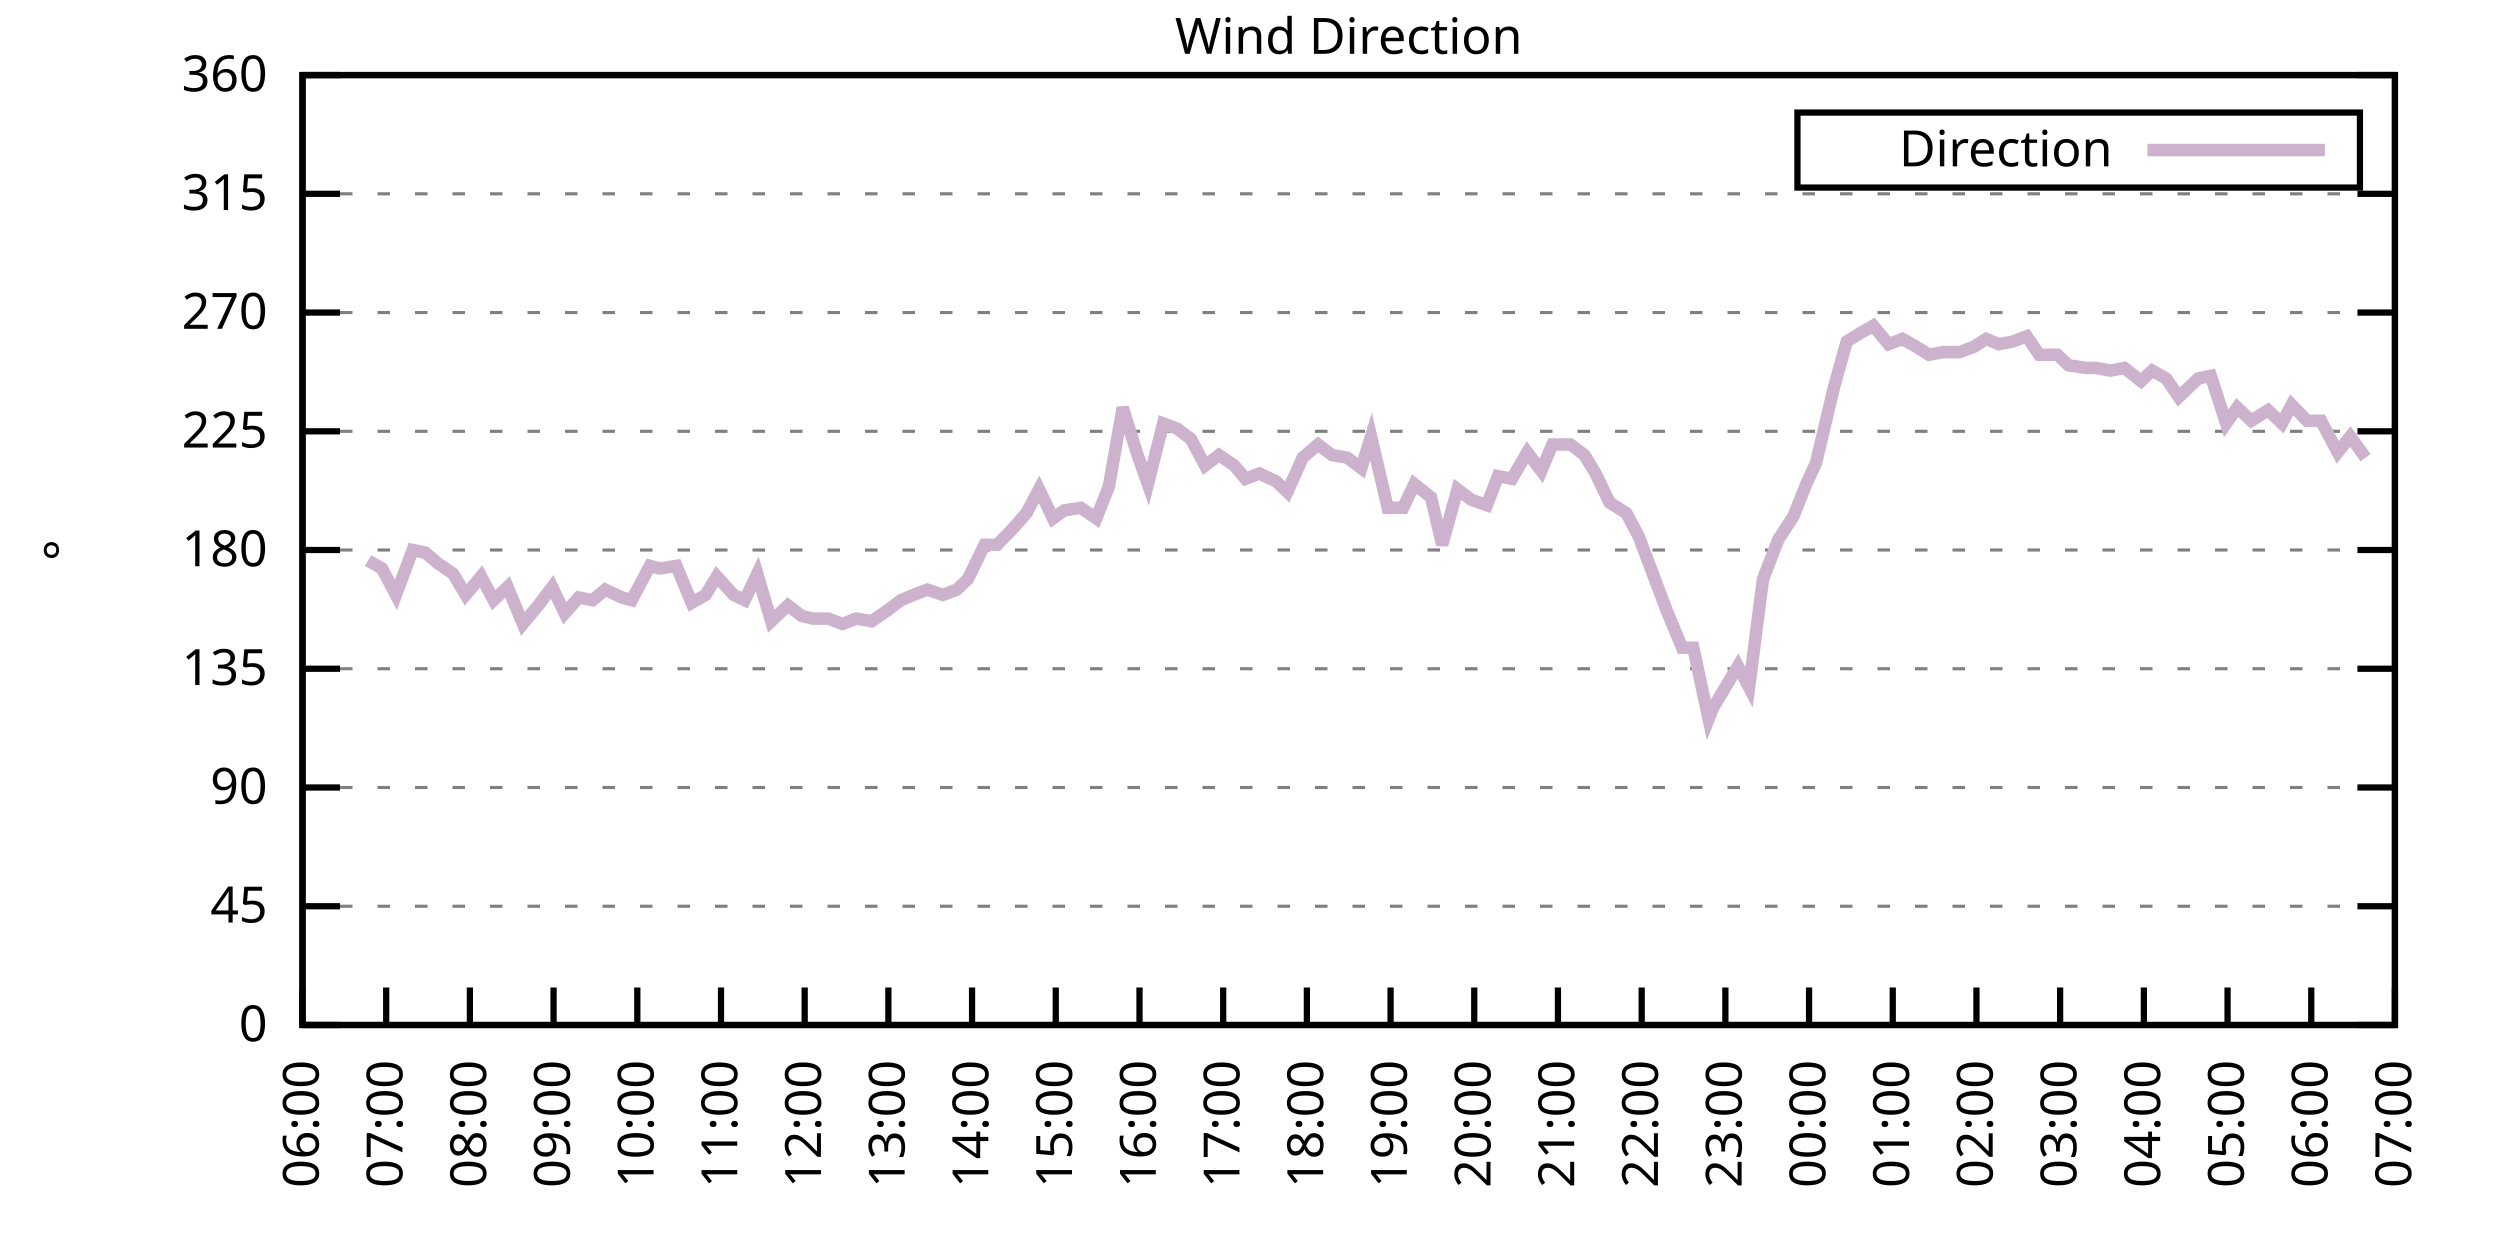
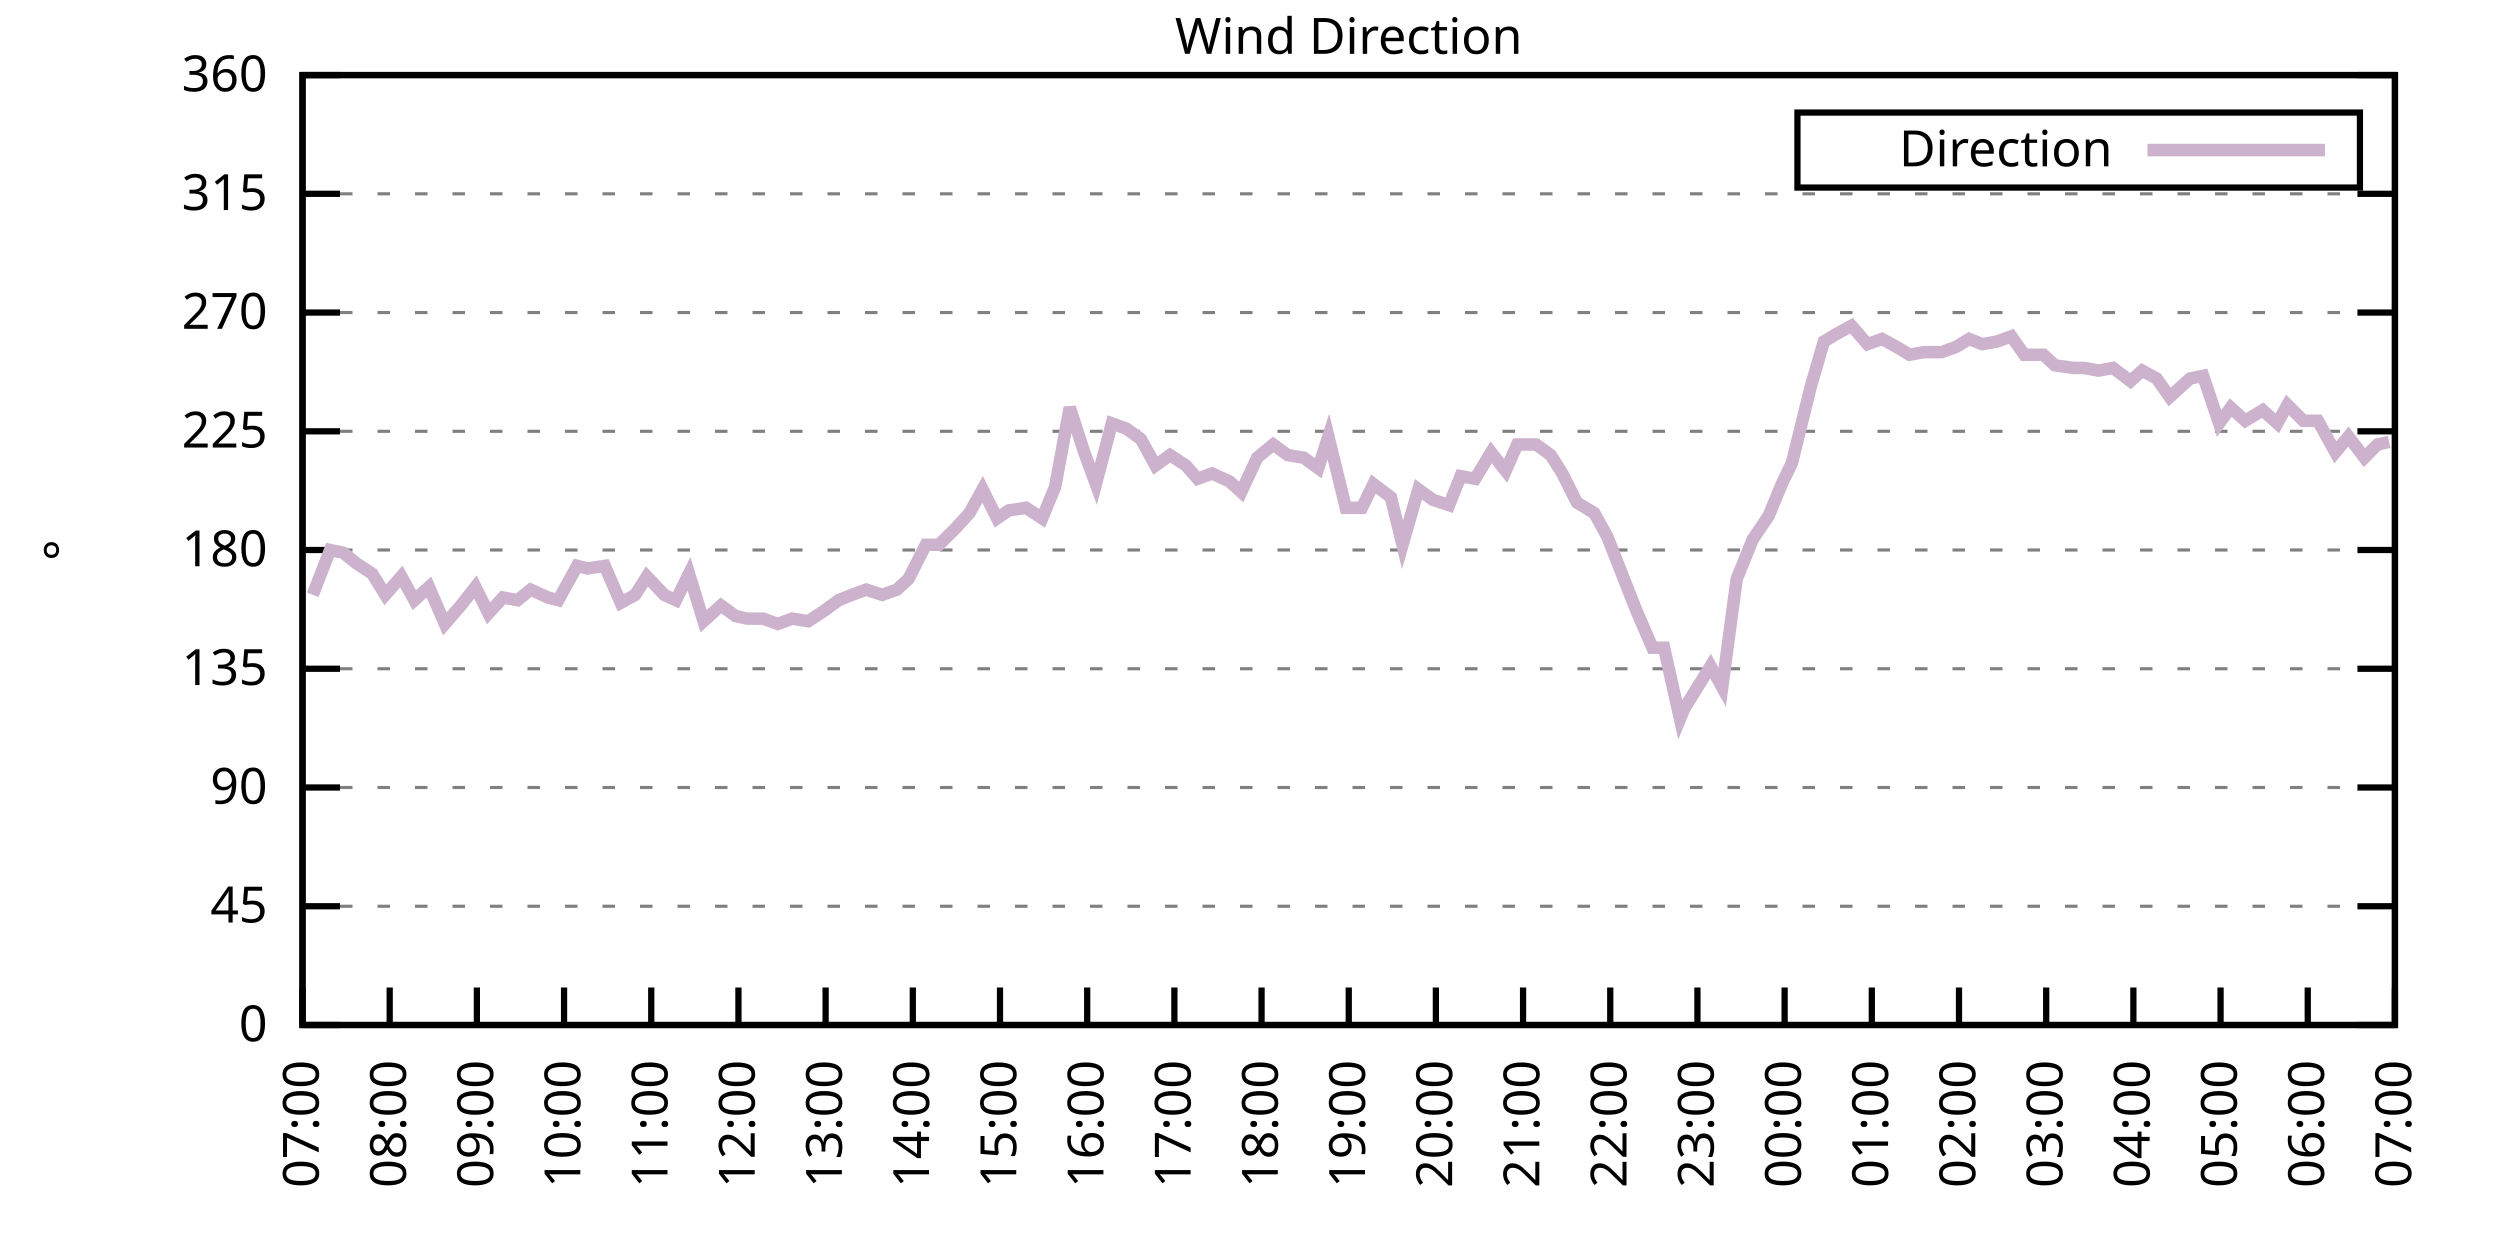
<svg xmlns="http://www.w3.org/2000/svg" xmlns:xlink="http://www.w3.org/1999/xlink" width="400" height="200" viewBox="0 0 400 200">
  <g id="gnuplot_canvas">
    <rect x="0" y="0" width="400" height="200" fill="none" />
    <defs>
      <circle id="gpDot" r="0.5" stroke-width="0.5" stroke="currentColor" />
      <path id="gpPt0" stroke-width="0.333" stroke="currentColor" d="M-1,0 h2 M0,-1 v2" />
      <path id="gpPt1" stroke-width="0.333" stroke="currentColor" d="M-1,-1 L1,1 M1,-1 L-1,1" />
      <path id="gpPt2" stroke-width="0.333" stroke="currentColor" d="M-1,0 L1,0 M0,-1 L0,1 M-1,-1 L1,1 M-1,1 L1,-1" />
      <rect id="gpPt3" stroke-width="0.333" stroke="currentColor" x="-1" y="-1" width="2" height="2" />
      <rect id="gpPt4" stroke-width="0.333" stroke="currentColor" fill="currentColor" x="-1" y="-1" width="2" height="2" />
      <circle id="gpPt5" stroke-width="0.333" stroke="currentColor" cx="0" cy="0" r="1" />
      <use xlink:href="#gpPt5" id="gpPt6" fill="currentColor" stroke="none" />
      <path id="gpPt7" stroke-width="0.333" stroke="currentColor" d="M0,-1.33 L-1.33,0.67 L1.33,0.67 z" />
      <use xlink:href="#gpPt7" id="gpPt8" fill="currentColor" stroke="none" />
      <use xlink:href="#gpPt7" id="gpPt9" stroke="currentColor" transform="rotate(180)" />
      <use xlink:href="#gpPt9" id="gpPt10" fill="currentColor" stroke="none" />
      <use xlink:href="#gpPt3" id="gpPt11" stroke="currentColor" transform="rotate(45)" />
      <use xlink:href="#gpPt11" id="gpPt12" fill="currentColor" stroke="none" />
      <path id="gpPt13" stroke-width="0.333" stroke="currentColor" d="M0,1.330 L1.265,0.411 L0.782,-1.067 L-0.782,-1.076 L-1.265,0.411 z" />
      <use xlink:href="#gpPt13" id="gpPt14" fill="currentColor" stroke="none" />
      <filter id="textbox" filterUnits="objectBoundingBox" x="0" y="0" height="1" width="1">
        <feFlood flood-color="white" flood-opacity="1" result="bgnd" />
        <feComposite in="SourceGraphic" in2="bgnd" operator="atop" />
      </filter>
      <filter id="greybox" filterUnits="objectBoundingBox" x="0" y="0" height="1" width="1">
        <feFlood flood-color="lightgrey" flood-opacity="1" result="grey" />
        <feComposite in="SourceGraphic" in2="grey" operator="atop" />
      </filter>
    </defs>
    <g fill="none" color="white" stroke="currentColor" stroke-width="1.00" stroke-linecap="butt" stroke-linejoin="miter">
</g>
    <g fill="none" color="black" stroke="currentColor" stroke-width="1.00" stroke-linecap="butt" stroke-linejoin="miter">
      <g stroke="none" shape-rendering="crispEdges">
        <polygon fill="rgb(255, 255, 255)" points="48.40,164.00 383.18,164.00 383.18,12.02 48.40,12.02 " />
      </g>
    </g>
    <g fill="none" color="black" stroke="currentColor" stroke-width="1.00" stroke-linecap="butt" stroke-linejoin="miter">
</g>
    <g fill="none" color="black" stroke="black" stroke-width="0.50" stroke-linecap="butt" stroke-linejoin="miter">
</g>
    <g fill="none" color="gray" stroke="currentColor" stroke-width="0.50" stroke-linecap="butt" stroke-linejoin="miter">
      <path stroke="gray" stroke-dasharray="2,4" class="gridline" d="M48.40,164.00 L383.19,164.00  " />
    </g>
    <g fill="none" color="gray" stroke="gray" stroke-width="1.00" stroke-linecap="butt" stroke-linejoin="miter">
</g>
    <g fill="none" color="black" stroke="currentColor" stroke-width="1.00" stroke-linecap="butt" stroke-linejoin="miter">
      <path stroke="black" d="M48.40,164.00 L54.40,164.00 M383.19,164.00 L377.19,164.00  " />
      <g transform="translate(42.80,166.60)" stroke="none" fill="black" font-family="Sans" font-size="8.00" text-anchor="end">
        <text>
          <tspan font-family="Sans"> 0</tspan>
        </text>
      </g>
    </g>
    <g fill="none" color="black" stroke="currentColor" stroke-width="1.00" stroke-linecap="butt" stroke-linejoin="miter">
</g>
    <g fill="none" color="black" stroke="black" stroke-width="0.50" stroke-linecap="butt" stroke-linejoin="miter">
</g>
    <g fill="none" color="gray" stroke="currentColor" stroke-width="0.50" stroke-linecap="butt" stroke-linejoin="miter">
      <path stroke="gray" stroke-dasharray="2,4" class="gridline" d="M48.40,145.00 L383.19,145.00  " />
    </g>
    <g fill="none" color="gray" stroke="gray" stroke-width="1.00" stroke-linecap="butt" stroke-linejoin="miter">
</g>
    <g fill="none" color="black" stroke="currentColor" stroke-width="1.00" stroke-linecap="butt" stroke-linejoin="miter">
      <path stroke="black" d="M48.40,145.00 L54.40,145.00 M383.19,145.00 L377.19,145.00  " />
      <g transform="translate(42.80,147.60)" stroke="none" fill="black" font-family="Sans" font-size="8.00" text-anchor="end">
        <text>
          <tspan font-family="Sans"> 45</tspan>
        </text>
      </g>
    </g>
    <g fill="none" color="black" stroke="currentColor" stroke-width="1.00" stroke-linecap="butt" stroke-linejoin="miter">
</g>
    <g fill="none" color="black" stroke="black" stroke-width="0.50" stroke-linecap="butt" stroke-linejoin="miter">
</g>
    <g fill="none" color="gray" stroke="currentColor" stroke-width="0.50" stroke-linecap="butt" stroke-linejoin="miter">
      <path stroke="gray" stroke-dasharray="2,4" class="gridline" d="M48.40,126.00 L383.19,126.00  " />
    </g>
    <g fill="none" color="gray" stroke="gray" stroke-width="1.00" stroke-linecap="butt" stroke-linejoin="miter">
</g>
    <g fill="none" color="black" stroke="currentColor" stroke-width="1.00" stroke-linecap="butt" stroke-linejoin="miter">
      <path stroke="black" d="M48.40,126.00 L54.40,126.00 M383.19,126.00 L377.19,126.00  " />
      <g transform="translate(42.80,128.60)" stroke="none" fill="black" font-family="Sans" font-size="8.00" text-anchor="end">
        <text>
          <tspan font-family="Sans"> 90</tspan>
        </text>
      </g>
    </g>
    <g fill="none" color="black" stroke="currentColor" stroke-width="1.00" stroke-linecap="butt" stroke-linejoin="miter">
</g>
    <g fill="none" color="black" stroke="black" stroke-width="0.50" stroke-linecap="butt" stroke-linejoin="miter">
</g>
    <g fill="none" color="gray" stroke="currentColor" stroke-width="0.50" stroke-linecap="butt" stroke-linejoin="miter">
      <path stroke="gray" stroke-dasharray="2,4" class="gridline" d="M48.40,107.00 L383.19,107.00  " />
    </g>
    <g fill="none" color="gray" stroke="gray" stroke-width="1.00" stroke-linecap="butt" stroke-linejoin="miter">
</g>
    <g fill="none" color="black" stroke="currentColor" stroke-width="1.00" stroke-linecap="butt" stroke-linejoin="miter">
      <path stroke="black" d="M48.40,107.00 L54.40,107.00 M383.19,107.00 L377.19,107.00  " />
      <g transform="translate(42.80,109.60)" stroke="none" fill="black" font-family="Sans" font-size="8.00" text-anchor="end">
        <text>
          <tspan font-family="Sans"> 135</tspan>
        </text>
      </g>
    </g>
    <g fill="none" color="black" stroke="currentColor" stroke-width="1.00" stroke-linecap="butt" stroke-linejoin="miter">
</g>
    <g fill="none" color="black" stroke="black" stroke-width="0.50" stroke-linecap="butt" stroke-linejoin="miter">
</g>
    <g fill="none" color="gray" stroke="currentColor" stroke-width="0.50" stroke-linecap="butt" stroke-linejoin="miter">
      <path stroke="gray" stroke-dasharray="2,4" class="gridline" d="M48.40,88.00 L383.19,88.00  " />
    </g>
    <g fill="none" color="gray" stroke="gray" stroke-width="1.00" stroke-linecap="butt" stroke-linejoin="miter">
</g>
    <g fill="none" color="black" stroke="currentColor" stroke-width="1.00" stroke-linecap="butt" stroke-linejoin="miter">
      <path stroke="black" d="M48.40,88.00 L54.40,88.00 M383.19,88.00 L377.19,88.00  " />
      <g transform="translate(42.80,90.60)" stroke="none" fill="black" font-family="Sans" font-size="8.00" text-anchor="end">
        <text>
          <tspan font-family="Sans"> 180</tspan>
        </text>
      </g>
    </g>
    <g fill="none" color="black" stroke="currentColor" stroke-width="1.00" stroke-linecap="butt" stroke-linejoin="miter">
</g>
    <g fill="none" color="black" stroke="black" stroke-width="0.50" stroke-linecap="butt" stroke-linejoin="miter">
</g>
    <g fill="none" color="gray" stroke="currentColor" stroke-width="0.50" stroke-linecap="butt" stroke-linejoin="miter">
      <path stroke="gray" stroke-dasharray="2,4" class="gridline" d="M48.40,69.01 L383.19,69.01  " />
    </g>
    <g fill="none" color="gray" stroke="gray" stroke-width="1.00" stroke-linecap="butt" stroke-linejoin="miter">
</g>
    <g fill="none" color="black" stroke="currentColor" stroke-width="1.00" stroke-linecap="butt" stroke-linejoin="miter">
      <path stroke="black" d="M48.40,69.01 L54.40,69.01 M383.19,69.01 L377.19,69.01  " />
      <g transform="translate(42.80,71.61)" stroke="none" fill="black" font-family="Sans" font-size="8.00" text-anchor="end">
        <text>
          <tspan font-family="Sans"> 225</tspan>
        </text>
      </g>
    </g>
    <g fill="none" color="black" stroke="currentColor" stroke-width="1.00" stroke-linecap="butt" stroke-linejoin="miter">
</g>
    <g fill="none" color="black" stroke="black" stroke-width="0.50" stroke-linecap="butt" stroke-linejoin="miter">
</g>
    <g fill="none" color="gray" stroke="currentColor" stroke-width="0.50" stroke-linecap="butt" stroke-linejoin="miter">
      <path stroke="gray" stroke-dasharray="2,4" class="gridline" d="M48.40,50.01 L383.19,50.01  " />
    </g>
    <g fill="none" color="gray" stroke="gray" stroke-width="1.00" stroke-linecap="butt" stroke-linejoin="miter">
</g>
    <g fill="none" color="black" stroke="currentColor" stroke-width="1.00" stroke-linecap="butt" stroke-linejoin="miter">
      <path stroke="black" d="M48.40,50.01 L54.40,50.01 M383.19,50.01 L377.19,50.01  " />
      <g transform="translate(42.80,52.61)" stroke="none" fill="black" font-family="Sans" font-size="8.00" text-anchor="end">
        <text>
          <tspan font-family="Sans"> 270</tspan>
        </text>
      </g>
    </g>
    <g fill="none" color="black" stroke="currentColor" stroke-width="1.00" stroke-linecap="butt" stroke-linejoin="miter">
</g>
    <g fill="none" color="black" stroke="black" stroke-width="0.50" stroke-linecap="butt" stroke-linejoin="miter">
</g>
    <g fill="none" color="gray" stroke="currentColor" stroke-width="0.50" stroke-linecap="butt" stroke-linejoin="miter">
      <path stroke="gray" stroke-dasharray="2,4" class="gridline" d="M48.40,31.01 L383.19,31.01  " />
    </g>
    <g fill="none" color="gray" stroke="gray" stroke-width="1.00" stroke-linecap="butt" stroke-linejoin="miter">
</g>
    <g fill="none" color="black" stroke="currentColor" stroke-width="1.00" stroke-linecap="butt" stroke-linejoin="miter">
      <path stroke="black" d="M48.40,31.01 L54.40,31.01 M383.19,31.01 L377.19,31.01  " />
      <g transform="translate(42.80,33.61)" stroke="none" fill="black" font-family="Sans" font-size="8.00" text-anchor="end">
        <text>
          <tspan font-family="Sans"> 315</tspan>
        </text>
      </g>
    </g>
    <g fill="none" color="black" stroke="currentColor" stroke-width="1.00" stroke-linecap="butt" stroke-linejoin="miter">
</g>
    <g fill="none" color="black" stroke="black" stroke-width="0.50" stroke-linecap="butt" stroke-linejoin="miter">
</g>
    <g fill="none" color="gray" stroke="currentColor" stroke-width="0.50" stroke-linecap="butt" stroke-linejoin="miter">
      <path stroke="gray" stroke-dasharray="2,4" class="gridline" d="M48.40,12.01 L383.19,12.01  " />
    </g>
    <g fill="none" color="gray" stroke="gray" stroke-width="1.00" stroke-linecap="butt" stroke-linejoin="miter">
</g>
    <g fill="none" color="black" stroke="currentColor" stroke-width="1.00" stroke-linecap="butt" stroke-linejoin="miter">
      <path stroke="black" d="M48.40,12.01 L54.40,12.01 M383.19,12.01 L377.19,12.01  " />
      <g transform="translate(42.80,14.61)" stroke="none" fill="black" font-family="Sans" font-size="8.00" text-anchor="end">
        <text>
          <tspan font-family="Sans"> 360</tspan>
        </text>
      </g>
    </g>
    <g fill="none" color="black" stroke="currentColor" stroke-width="1.00" stroke-linecap="butt" stroke-linejoin="miter">
      <path stroke="black" d="M48.40,164.00 L48.40,158.00  " />
      <g transform="translate(51.00,169.60) rotate(270.00)" stroke="none" fill="black" font-family="Sans" font-size="8.00" text-anchor="end">
        <text>
-           <tspan font-family="Sans">06:00</tspan>
-         </text>
-       </g>
-     </g>
-     <g fill="none" color="black" stroke="currentColor" stroke-width="1.00" stroke-linecap="butt" stroke-linejoin="miter">
-       <path stroke="black" d="M61.79,164.00 L61.79,158.00  " />
-       <g transform="translate(64.39,169.60) rotate(270.00)" stroke="none" fill="black" font-family="Sans" font-size="8.00" text-anchor="end">
-         <text>
          <tspan font-family="Sans">07:00</tspan>
        </text>
      </g>
    </g>
    <g fill="none" color="black" stroke="currentColor" stroke-width="1.00" stroke-linecap="butt" stroke-linejoin="miter">
-       <path stroke="black" d="M75.18,164.00 L75.18,158.00  " />
-       <g transform="translate(77.78,169.60) rotate(270.00)" stroke="none" fill="black" font-family="Sans" font-size="8.00" text-anchor="end">
+       <path stroke="black" d="M62.35,164.00 L62.35,158.00  " />
+       <g transform="translate(64.95,169.60) rotate(270.00)" stroke="none" fill="black" font-family="Sans" font-size="8.00" text-anchor="end">
        <text>
          <tspan font-family="Sans">08:00</tspan>
        </text>
      </g>
    </g>
    <g fill="none" color="black" stroke="currentColor" stroke-width="1.00" stroke-linecap="butt" stroke-linejoin="miter">
-       <path stroke="black" d="M88.57,164.00 L88.57,158.00  " />
-       <g transform="translate(91.17,169.60) rotate(270.00)" stroke="none" fill="black" font-family="Sans" font-size="8.00" text-anchor="end">
+       <path stroke="black" d="M76.30,164.00 L76.30,158.00  " />
+       <g transform="translate(78.90,169.60) rotate(270.00)" stroke="none" fill="black" font-family="Sans" font-size="8.00" text-anchor="end">
        <text>
          <tspan font-family="Sans">09:00</tspan>
        </text>
      </g>
    </g>
    <g fill="none" color="black" stroke="currentColor" stroke-width="1.00" stroke-linecap="butt" stroke-linejoin="miter">
-       <path stroke="black" d="M101.97,164.00 L101.97,158.00  " />
-       <g transform="translate(104.57,169.60) rotate(270.00)" stroke="none" fill="black" font-family="Sans" font-size="8.00" text-anchor="end">
+       <path stroke="black" d="M90.25,164.00 L90.25,158.00  " />
+       <g transform="translate(92.85,169.60) rotate(270.00)" stroke="none" fill="black" font-family="Sans" font-size="8.00" text-anchor="end">
        <text>
          <tspan font-family="Sans">10:00</tspan>
        </text>
      </g>
    </g>
    <g fill="none" color="black" stroke="currentColor" stroke-width="1.00" stroke-linecap="butt" stroke-linejoin="miter">
-       <path stroke="black" d="M115.36,164.00 L115.36,158.00  " />
-       <g transform="translate(117.96,169.60) rotate(270.00)" stroke="none" fill="black" font-family="Sans" font-size="8.00" text-anchor="end">
+       <path stroke="black" d="M104.20,164.00 L104.20,158.00  " />
+       <g transform="translate(106.80,169.60) rotate(270.00)" stroke="none" fill="black" font-family="Sans" font-size="8.00" text-anchor="end">
        <text>
          <tspan font-family="Sans">11:00</tspan>
        </text>
      </g>
    </g>
    <g fill="none" color="black" stroke="currentColor" stroke-width="1.00" stroke-linecap="butt" stroke-linejoin="miter">
-       <path stroke="black" d="M128.75,164.00 L128.75,158.00  " />
-       <g transform="translate(131.35,169.60) rotate(270.00)" stroke="none" fill="black" font-family="Sans" font-size="8.00" text-anchor="end">
+       <path stroke="black" d="M118.15,164.00 L118.15,158.00  " />
+       <g transform="translate(120.75,169.60) rotate(270.00)" stroke="none" fill="black" font-family="Sans" font-size="8.00" text-anchor="end">
        <text>
          <tspan font-family="Sans">12:00</tspan>
        </text>
      </g>
    </g>
    <g fill="none" color="black" stroke="currentColor" stroke-width="1.00" stroke-linecap="butt" stroke-linejoin="miter">
-       <path stroke="black" d="M142.14,164.00 L142.14,158.00  " />
-       <g transform="translate(144.74,169.60) rotate(270.00)" stroke="none" fill="black" font-family="Sans" font-size="8.00" text-anchor="end">
+       <path stroke="black" d="M132.10,164.00 L132.10,158.00  " />
+       <g transform="translate(134.70,169.60) rotate(270.00)" stroke="none" fill="black" font-family="Sans" font-size="8.00" text-anchor="end">
        <text>
          <tspan font-family="Sans">13:00</tspan>
        </text>
      </g>
    </g>
    <g fill="none" color="black" stroke="currentColor" stroke-width="1.00" stroke-linecap="butt" stroke-linejoin="miter">
-       <path stroke="black" d="M155.53,164.00 L155.53,158.00  " />
-       <g transform="translate(158.13,169.60) rotate(270.00)" stroke="none" fill="black" font-family="Sans" font-size="8.00" text-anchor="end">
+       <path stroke="black" d="M146.05,164.00 L146.05,158.00  " />
+       <g transform="translate(148.65,169.60) rotate(270.00)" stroke="none" fill="black" font-family="Sans" font-size="8.00" text-anchor="end">
        <text>
          <tspan font-family="Sans">14:00</tspan>
        </text>
      </g>
    </g>
    <g fill="none" color="black" stroke="currentColor" stroke-width="1.00" stroke-linecap="butt" stroke-linejoin="miter">
-       <path stroke="black" d="M168.92,164.00 L168.92,158.00  " />
-       <g transform="translate(171.52,169.60) rotate(270.00)" stroke="none" fill="black" font-family="Sans" font-size="8.00" text-anchor="end">
+       <path stroke="black" d="M160.00,164.00 L160.00,158.00  " />
+       <g transform="translate(162.60,169.60) rotate(270.00)" stroke="none" fill="black" font-family="Sans" font-size="8.00" text-anchor="end">
        <text>
          <tspan font-family="Sans">15:00</tspan>
        </text>
      </g>
    </g>
    <g fill="none" color="black" stroke="currentColor" stroke-width="1.00" stroke-linecap="butt" stroke-linejoin="miter">
-       <path stroke="black" d="M182.32,164.00 L182.32,158.00  " />
-       <g transform="translate(184.92,169.60) rotate(270.00)" stroke="none" fill="black" font-family="Sans" font-size="8.00" text-anchor="end">
+       <path stroke="black" d="M173.95,164.00 L173.95,158.00  " />
+       <g transform="translate(176.55,169.60) rotate(270.00)" stroke="none" fill="black" font-family="Sans" font-size="8.00" text-anchor="end">
        <text>
          <tspan font-family="Sans">16:00</tspan>
        </text>
      </g>
    </g>
    <g fill="none" color="black" stroke="currentColor" stroke-width="1.00" stroke-linecap="butt" stroke-linejoin="miter">
-       <path stroke="black" d="M195.71,164.00 L195.71,158.00  " />
-       <g transform="translate(198.31,169.60) rotate(270.00)" stroke="none" fill="black" font-family="Sans" font-size="8.00" text-anchor="end">
+       <path stroke="black" d="M187.90,164.00 L187.90,158.00  " />
+       <g transform="translate(190.50,169.60) rotate(270.00)" stroke="none" fill="black" font-family="Sans" font-size="8.00" text-anchor="end">
        <text>
          <tspan font-family="Sans">17:00</tspan>
        </text>
      </g>
    </g>
    <g fill="none" color="black" stroke="currentColor" stroke-width="1.00" stroke-linecap="butt" stroke-linejoin="miter">
-       <path stroke="black" d="M209.10,164.00 L209.10,158.00  " />
-       <g transform="translate(211.70,169.60) rotate(270.00)" stroke="none" fill="black" font-family="Sans" font-size="8.00" text-anchor="end">
+       <path stroke="black" d="M201.85,164.00 L201.85,158.00  " />
+       <g transform="translate(204.45,169.60) rotate(270.00)" stroke="none" fill="black" font-family="Sans" font-size="8.00" text-anchor="end">
        <text>
          <tspan font-family="Sans">18:00</tspan>
        </text>
      </g>
    </g>
    <g fill="none" color="black" stroke="currentColor" stroke-width="1.00" stroke-linecap="butt" stroke-linejoin="miter">
-       <path stroke="black" d="M222.49,164.00 L222.49,158.00  " />
-       <g transform="translate(225.09,169.60) rotate(270.00)" stroke="none" fill="black" font-family="Sans" font-size="8.00" text-anchor="end">
+       <path stroke="black" d="M215.80,164.00 L215.80,158.00  " />
+       <g transform="translate(218.40,169.60) rotate(270.00)" stroke="none" fill="black" font-family="Sans" font-size="8.00" text-anchor="end">
        <text>
          <tspan font-family="Sans">19:00</tspan>
        </text>
      </g>
    </g>
    <g fill="none" color="black" stroke="currentColor" stroke-width="1.00" stroke-linecap="butt" stroke-linejoin="miter">
-       <path stroke="black" d="M235.88,164.00 L235.88,158.00  " />
-       <g transform="translate(238.48,169.60) rotate(270.00)" stroke="none" fill="black" font-family="Sans" font-size="8.00" text-anchor="end">
+       <path stroke="black" d="M229.74,164.00 L229.74,158.00  " />
+       <g transform="translate(232.34,169.60) rotate(270.00)" stroke="none" fill="black" font-family="Sans" font-size="8.00" text-anchor="end">
        <text>
          <tspan font-family="Sans">20:00</tspan>
        </text>
      </g>
    </g>
    <g fill="none" color="black" stroke="currentColor" stroke-width="1.00" stroke-linecap="butt" stroke-linejoin="miter">
-       <path stroke="black" d="M249.27,164.00 L249.27,158.00  " />
-       <g transform="translate(251.87,169.60) rotate(270.00)" stroke="none" fill="black" font-family="Sans" font-size="8.00" text-anchor="end">
+       <path stroke="black" d="M243.69,164.00 L243.69,158.00  " />
+       <g transform="translate(246.29,169.60) rotate(270.00)" stroke="none" fill="black" font-family="Sans" font-size="8.00" text-anchor="end">
        <text>
          <tspan font-family="Sans">21:00</tspan>
        </text>
      </g>
    </g>
    <g fill="none" color="black" stroke="currentColor" stroke-width="1.00" stroke-linecap="butt" stroke-linejoin="miter">
-       <path stroke="black" d="M262.67,164.00 L262.67,158.00  " />
-       <g transform="translate(265.27,169.60) rotate(270.00)" stroke="none" fill="black" font-family="Sans" font-size="8.00" text-anchor="end">
+       <path stroke="black" d="M257.64,164.00 L257.64,158.00  " />
+       <g transform="translate(260.24,169.60) rotate(270.00)" stroke="none" fill="black" font-family="Sans" font-size="8.00" text-anchor="end">
        <text>
          <tspan font-family="Sans">22:00</tspan>
        </text>
      </g>
    </g>
    <g fill="none" color="black" stroke="currentColor" stroke-width="1.00" stroke-linecap="butt" stroke-linejoin="miter">
-       <path stroke="black" d="M276.06,164.00 L276.06,158.00  " />
-       <g transform="translate(278.66,169.60) rotate(270.00)" stroke="none" fill="black" font-family="Sans" font-size="8.00" text-anchor="end">
+       <path stroke="black" d="M271.59,164.00 L271.59,158.00  " />
+       <g transform="translate(274.19,169.60) rotate(270.00)" stroke="none" fill="black" font-family="Sans" font-size="8.00" text-anchor="end">
        <text>
          <tspan font-family="Sans">23:00</tspan>
        </text>
      </g>
    </g>
    <g fill="none" color="black" stroke="currentColor" stroke-width="1.00" stroke-linecap="butt" stroke-linejoin="miter">
-       <path stroke="black" d="M289.45,164.00 L289.45,158.00  " />
-       <g transform="translate(292.05,169.60) rotate(270.00)" stroke="none" fill="black" font-family="Sans" font-size="8.00" text-anchor="end">
+       <path stroke="black" d="M285.54,164.00 L285.54,158.00  " />
+       <g transform="translate(288.14,169.60) rotate(270.00)" stroke="none" fill="black" font-family="Sans" font-size="8.00" text-anchor="end">
        <text>
          <tspan font-family="Sans">00:00</tspan>
        </text>
      </g>
    </g>
    <g fill="none" color="black" stroke="currentColor" stroke-width="1.00" stroke-linecap="butt" stroke-linejoin="miter">
-       <path stroke="black" d="M302.84,164.00 L302.84,158.00  " />
-       <g transform="translate(305.44,169.60) rotate(270.00)" stroke="none" fill="black" font-family="Sans" font-size="8.00" text-anchor="end">
+       <path stroke="black" d="M299.49,164.00 L299.49,158.00  " />
+       <g transform="translate(302.09,169.60) rotate(270.00)" stroke="none" fill="black" font-family="Sans" font-size="8.00" text-anchor="end">
        <text>
          <tspan font-family="Sans">01:00</tspan>
        </text>
      </g>
    </g>
    <g fill="none" color="black" stroke="currentColor" stroke-width="1.00" stroke-linecap="butt" stroke-linejoin="miter">
-       <path stroke="black" d="M316.23,164.00 L316.23,158.00  " />
-       <g transform="translate(318.83,169.60) rotate(270.00)" stroke="none" fill="black" font-family="Sans" font-size="8.00" text-anchor="end">
+       <path stroke="black" d="M313.44,164.00 L313.44,158.00  " />
+       <g transform="translate(316.04,169.60) rotate(270.00)" stroke="none" fill="black" font-family="Sans" font-size="8.00" text-anchor="end">
        <text>
          <tspan font-family="Sans">02:00</tspan>
        </text>
      </g>
    </g>
    <g fill="none" color="black" stroke="currentColor" stroke-width="1.00" stroke-linecap="butt" stroke-linejoin="miter">
-       <path stroke="black" d="M329.62,164.00 L329.62,158.00  " />
-       <g transform="translate(332.22,169.60) rotate(270.00)" stroke="none" fill="black" font-family="Sans" font-size="8.00" text-anchor="end">
+       <path stroke="black" d="M327.39,164.00 L327.39,158.00  " />
+       <g transform="translate(329.99,169.60) rotate(270.00)" stroke="none" fill="black" font-family="Sans" font-size="8.00" text-anchor="end">
        <text>
          <tspan font-family="Sans">03:00</tspan>
        </text>
      </g>
    </g>
    <g fill="none" color="black" stroke="currentColor" stroke-width="1.00" stroke-linecap="butt" stroke-linejoin="miter">
-       <path stroke="black" d="M343.02,164.00 L343.02,158.00  " />
-       <g transform="translate(345.62,169.60) rotate(270.00)" stroke="none" fill="black" font-family="Sans" font-size="8.00" text-anchor="end">
+       <path stroke="black" d="M341.34,164.00 L341.34,158.00  " />
+       <g transform="translate(343.94,169.60) rotate(270.00)" stroke="none" fill="black" font-family="Sans" font-size="8.00" text-anchor="end">
        <text>
          <tspan font-family="Sans">04:00</tspan>
        </text>
      </g>
    </g>
    <g fill="none" color="black" stroke="currentColor" stroke-width="1.00" stroke-linecap="butt" stroke-linejoin="miter">
-       <path stroke="black" d="M356.41,164.00 L356.41,158.00  " />
-       <g transform="translate(359.01,169.60) rotate(270.00)" stroke="none" fill="black" font-family="Sans" font-size="8.00" text-anchor="end">
+       <path stroke="black" d="M355.29,164.00 L355.29,158.00  " />
+       <g transform="translate(357.89,169.60) rotate(270.00)" stroke="none" fill="black" font-family="Sans" font-size="8.00" text-anchor="end">
        <text>
          <tspan font-family="Sans">05:00</tspan>
        </text>
      </g>
    </g>
    <g fill="none" color="black" stroke="currentColor" stroke-width="1.00" stroke-linecap="butt" stroke-linejoin="miter">
-       <path stroke="black" d="M369.80,164.00 L369.80,158.00  " />
-       <g transform="translate(372.40,169.60) rotate(270.00)" stroke="none" fill="black" font-family="Sans" font-size="8.00" text-anchor="end">
+       <path stroke="black" d="M369.24,164.00 L369.24,158.00  " />
+       <g transform="translate(371.84,169.60) rotate(270.00)" stroke="none" fill="black" font-family="Sans" font-size="8.00" text-anchor="end">
        <text>
          <tspan font-family="Sans">06:00</tspan>
        </text>
      </g>
    </g>
    <g fill="none" color="black" stroke="currentColor" stroke-width="1.00" stroke-linecap="butt" stroke-linejoin="miter">
      <path stroke="black" d="M383.19,164.00 L383.19,158.00  " />
      <g transform="translate(385.79,169.60) rotate(270.00)" stroke="none" fill="black" font-family="Sans" font-size="8.00" text-anchor="end">
        <text>
          <tspan font-family="Sans">07:00</tspan>
        </text>
      </g>
    </g>
    <g fill="none" color="black" stroke="currentColor" stroke-width="1.00" stroke-linecap="butt" stroke-linejoin="miter">
</g>
    <g fill="none" color="black" stroke="currentColor" stroke-width="1.00" stroke-linecap="butt" stroke-linejoin="miter">
      <path stroke="black" d="M48.40,12.01 L48.40,164.00 L383.19,164.00 L383.19,12.01 L48.40,12.01 Z  " />
    </g>
    <g fill="none" color="black" stroke="currentColor" stroke-width="1.00" stroke-linecap="butt" stroke-linejoin="miter">
</g>
    <g fill="none" color="black" stroke="currentColor" stroke-width="1.00" stroke-linecap="butt" stroke-linejoin="miter">
      <path stroke="black" d="M287.59,30.01 L287.59,18.01 L377.59,18.01 L377.59,30.01 L287.59,30.01 Z  " />
    </g>
    <g id="Wind_direction_plot_1">
      <g fill="none" color="white" stroke="black" stroke-width="2.00" stroke-linecap="butt" stroke-linejoin="miter">
</g>
      <g fill="none" color="black" stroke="currentColor" stroke-width="2.00" stroke-linecap="butt" stroke-linejoin="miter">
        <g transform="translate(337.99,26.61)" stroke="none" fill="black" font-family="Sans" font-size="8.00" text-anchor="end">
          <text>
            <tspan font-family="Sans">Direction</tspan>
          </text>
        </g>
      </g>
      <g fill="none" color="black" stroke="currentColor" stroke-width="2.00" stroke-linecap="butt" stroke-linejoin="miter">
-         <path stroke="rgb(204, 178, 204)" d="M343.59,24.01 L371.99,24.01 M58.89,89.69 L61.12,90.96 L63.35,95.18 L66.03,88.00 L68.04,88.43 L70.05,90.12   L72.50,91.80 L74.51,95.18 L76.97,92.23 L78.98,96.03 L81.21,93.92 L83.66,99.83 L86.12,96.87 L88.35,93.92   L90.36,98.14 L92.59,95.60 L94.82,96.03 L96.83,94.34 L99.51,95.60 L101.07,96.03 L103.98,90.54 L105.54,90.96   L108.22,90.54 L110.67,96.45 L112.90,95.18 L114.69,92.23 L117.37,95.18 L119.15,96.03 L121.16,91.80 L123.39,99.40   L126.07,96.87 L128.30,98.56 L130.09,98.98 L132.54,98.98 L134.78,99.83 L137.01,98.98 L139.46,99.40 L141.92,97.72   L144.15,96.03 L146.16,95.18 L148.39,94.34 L150.85,95.18 L153.08,94.34 L154.86,92.65 L157.54,87.16 L159.55,87.16   L162.01,84.63 L164.24,82.09 L166.25,78.29 L168.48,82.94 L170.26,81.67 L172.94,81.25 L175.40,82.94 L177.41,77.87   L179.64,65.21 L181.87,72.38 L183.66,77.45 L186.11,67.74 L188.34,68.58 L190.57,70.27 L192.81,74.49 L195.04,72.81   L197.49,74.49 L199.28,76.61 L201.51,75.76 L204.19,77.03 L205.97,78.72 L208.43,73.23 L210.88,71.12 L213.12,72.81   L215.57,73.23 L217.80,74.92 L219.37,69.85 L222.04,81.25 L224.50,81.25 L226.29,77.45 L228.96,79.56 L230.75,87.16   L233.20,78.29 L235.44,79.98 L237.89,80.83 L239.68,76.18 L241.91,76.61 L244.36,72.38 L246.60,75.34 L248.38,71.12   L251.28,71.12 L253.51,72.81 L255.30,75.76 L257.53,80.41 L260.21,82.09 L262.22,85.89 L264.45,91.80 L266.68,97.72   L269.14,103.63 L270.92,103.63 L273.38,115.03 L274.05,113.34 L278.07,106.58 L279.85,109.96 L282.08,92.65 L284.54,86.32   L286.99,82.52 L289.00,77.45 L290.56,74.07 L293.47,61.83 L295.48,54.65 L297.48,53.39 L299.72,52.12 L302.17,55.07   L304.40,54.23 L306.63,55.50 L308.64,56.76 L310.88,56.34 L313.55,56.34 L315.79,55.50 L317.79,54.23 L319.80,55.07   L322.04,54.65 L324.27,53.81 L326.28,56.76 L329.18,56.76 L330.96,58.45 L333.86,58.87 L335.43,58.87 L337.66,59.30   L339.89,58.87 L342.57,60.98 L344.35,59.30 L346.59,60.56 L348.60,63.52 L351.72,60.56 L353.73,60.14 L356.18,67.74   L357.97,65.21 L360.20,67.32 L362.88,65.63 L365.11,67.74 L366.67,64.78 L369.13,67.32 L371.36,67.32 L374.04,72.38   L376.05,69.85 L378.50,73.23  " />
+         <path stroke="rgb(204, 178, 204)" d="M343.59,24.01 L371.99,24.01 M50.03,95.18 L52.82,88.00 L54.91,88.43 L57.00,90.12 L59.56,91.80 L61.65,95.18   L64.21,92.23 L66.30,96.03 L68.63,93.92 L71.18,99.83 L73.74,96.87 L76.07,93.92 L78.16,98.14 L80.48,95.60   L82.81,96.03 L84.90,94.34 L87.69,95.60 L89.32,96.03 L92.34,90.54 L93.97,90.96 L96.76,90.54 L99.32,96.45   L101.64,95.18 L103.50,92.23 L106.29,95.18 L108.15,96.03 L110.24,91.80 L112.57,99.40 L115.36,96.87 L117.68,98.56   L119.54,98.98 L122.10,98.98 L124.43,99.83 L126.75,98.98 L129.31,99.40 L131.87,97.72 L134.19,96.03 L136.28,95.18   L138.61,94.34 L141.16,95.18 L143.49,94.34 L145.35,92.65 L148.14,87.16 L150.23,87.16 L152.79,84.63 L155.11,82.09   L157.21,78.29 L159.53,82.94 L161.39,81.67 L164.18,81.25 L166.74,82.94 L168.83,77.87 L171.16,65.21 L173.48,72.38   L175.34,77.45 L177.90,67.74 L180.22,68.58 L182.55,70.27 L184.87,74.49 L187.20,72.81 L189.76,74.49 L191.62,76.61   L193.94,75.76 L196.73,77.03 L198.59,78.72 L201.15,73.23 L203.71,71.12 L206.03,72.81 L208.59,73.23 L210.91,74.92   L212.54,69.85 L215.33,81.25 L217.89,81.25 L219.75,77.45 L222.54,79.56 L224.40,87.16 L226.95,78.29 L229.28,79.98   L231.84,80.83 L233.70,76.18 L236.02,76.61 L238.58,72.38 L240.90,75.34 L242.76,71.12 L245.79,71.12 L248.11,72.81   L249.97,75.76 L252.30,80.41 L255.09,82.09 L257.18,85.89 L259.50,91.80 L261.83,97.72 L264.39,103.63 L266.25,103.63   L268.80,115.03 L269.50,113.34 L273.69,106.58 L275.55,109.96 L277.87,92.65 L280.43,86.32 L282.99,82.52 L285.08,77.45   L286.71,74.07 L289.73,61.83 L291.82,54.65 L293.91,53.39 L296.24,52.12 L298.80,55.07 L301.12,54.23 L303.44,55.50   L305.54,56.76 L307.86,56.34 L310.65,56.34 L312.98,55.50 L315.07,54.23 L317.16,55.07 L319.49,54.65 L321.81,53.81   L323.90,56.76 L326.93,56.76 L328.79,58.45 L331.81,58.87 L333.44,58.87 L335.76,59.30 L338.09,58.87 L340.88,60.98   L342.74,59.30 L345.06,60.56 L347.15,63.52 L350.41,60.56 L352.50,60.14 L355.06,67.74 L356.92,65.21 L359.24,67.32   L362.03,65.63 L364.36,67.74 L365.99,64.78 L368.54,67.32 L370.87,67.32 L373.66,72.38 L375.75,69.85 L378.31,73.23   L380.40,71.12 L382.26,70.70  " />
      </g>
    </g>
    <g fill="none" color="black" stroke="currentColor" stroke-width="2.00" stroke-linecap="butt" stroke-linejoin="miter">
</g>
    <g fill="none" color="black" stroke="black" stroke-width="1.00" stroke-linecap="butt" stroke-linejoin="miter">
</g>
    <g fill="none" color="black" stroke="currentColor" stroke-width="1.00" stroke-linecap="butt" stroke-linejoin="miter">
      <path stroke="black" d="M48.40,12.01 L48.40,164.00 L383.19,164.00 L383.19,12.01 L48.40,12.01 Z  " />
      <g transform="translate(12.80,88.01) rotate(270.00)" stroke="none" fill="black" font-family="Sans" font-size="8.00" text-anchor="middle">
        <text>
          <tspan font-family="Sans">°</tspan>
        </text>
      </g>
    </g>
    <g fill="none" color="black" stroke="currentColor" stroke-width="1.00" stroke-linecap="butt" stroke-linejoin="miter">
</g>
    <g fill="none" color="black" stroke="currentColor" stroke-width="1.00" stroke-linecap="butt" stroke-linejoin="miter">
      <g transform="translate(215.79,8.61)" stroke="none" fill="black" font-family="Sans" font-size="8.00" text-anchor="middle">
        <text>
          <tspan font-family="Sans">Wind Direction</tspan>
        </text>
      </g>
    </g>
    <g fill="none" color="black" stroke="currentColor" stroke-width="1.00" stroke-linecap="butt" stroke-linejoin="miter">
</g>
  </g>
</svg>
